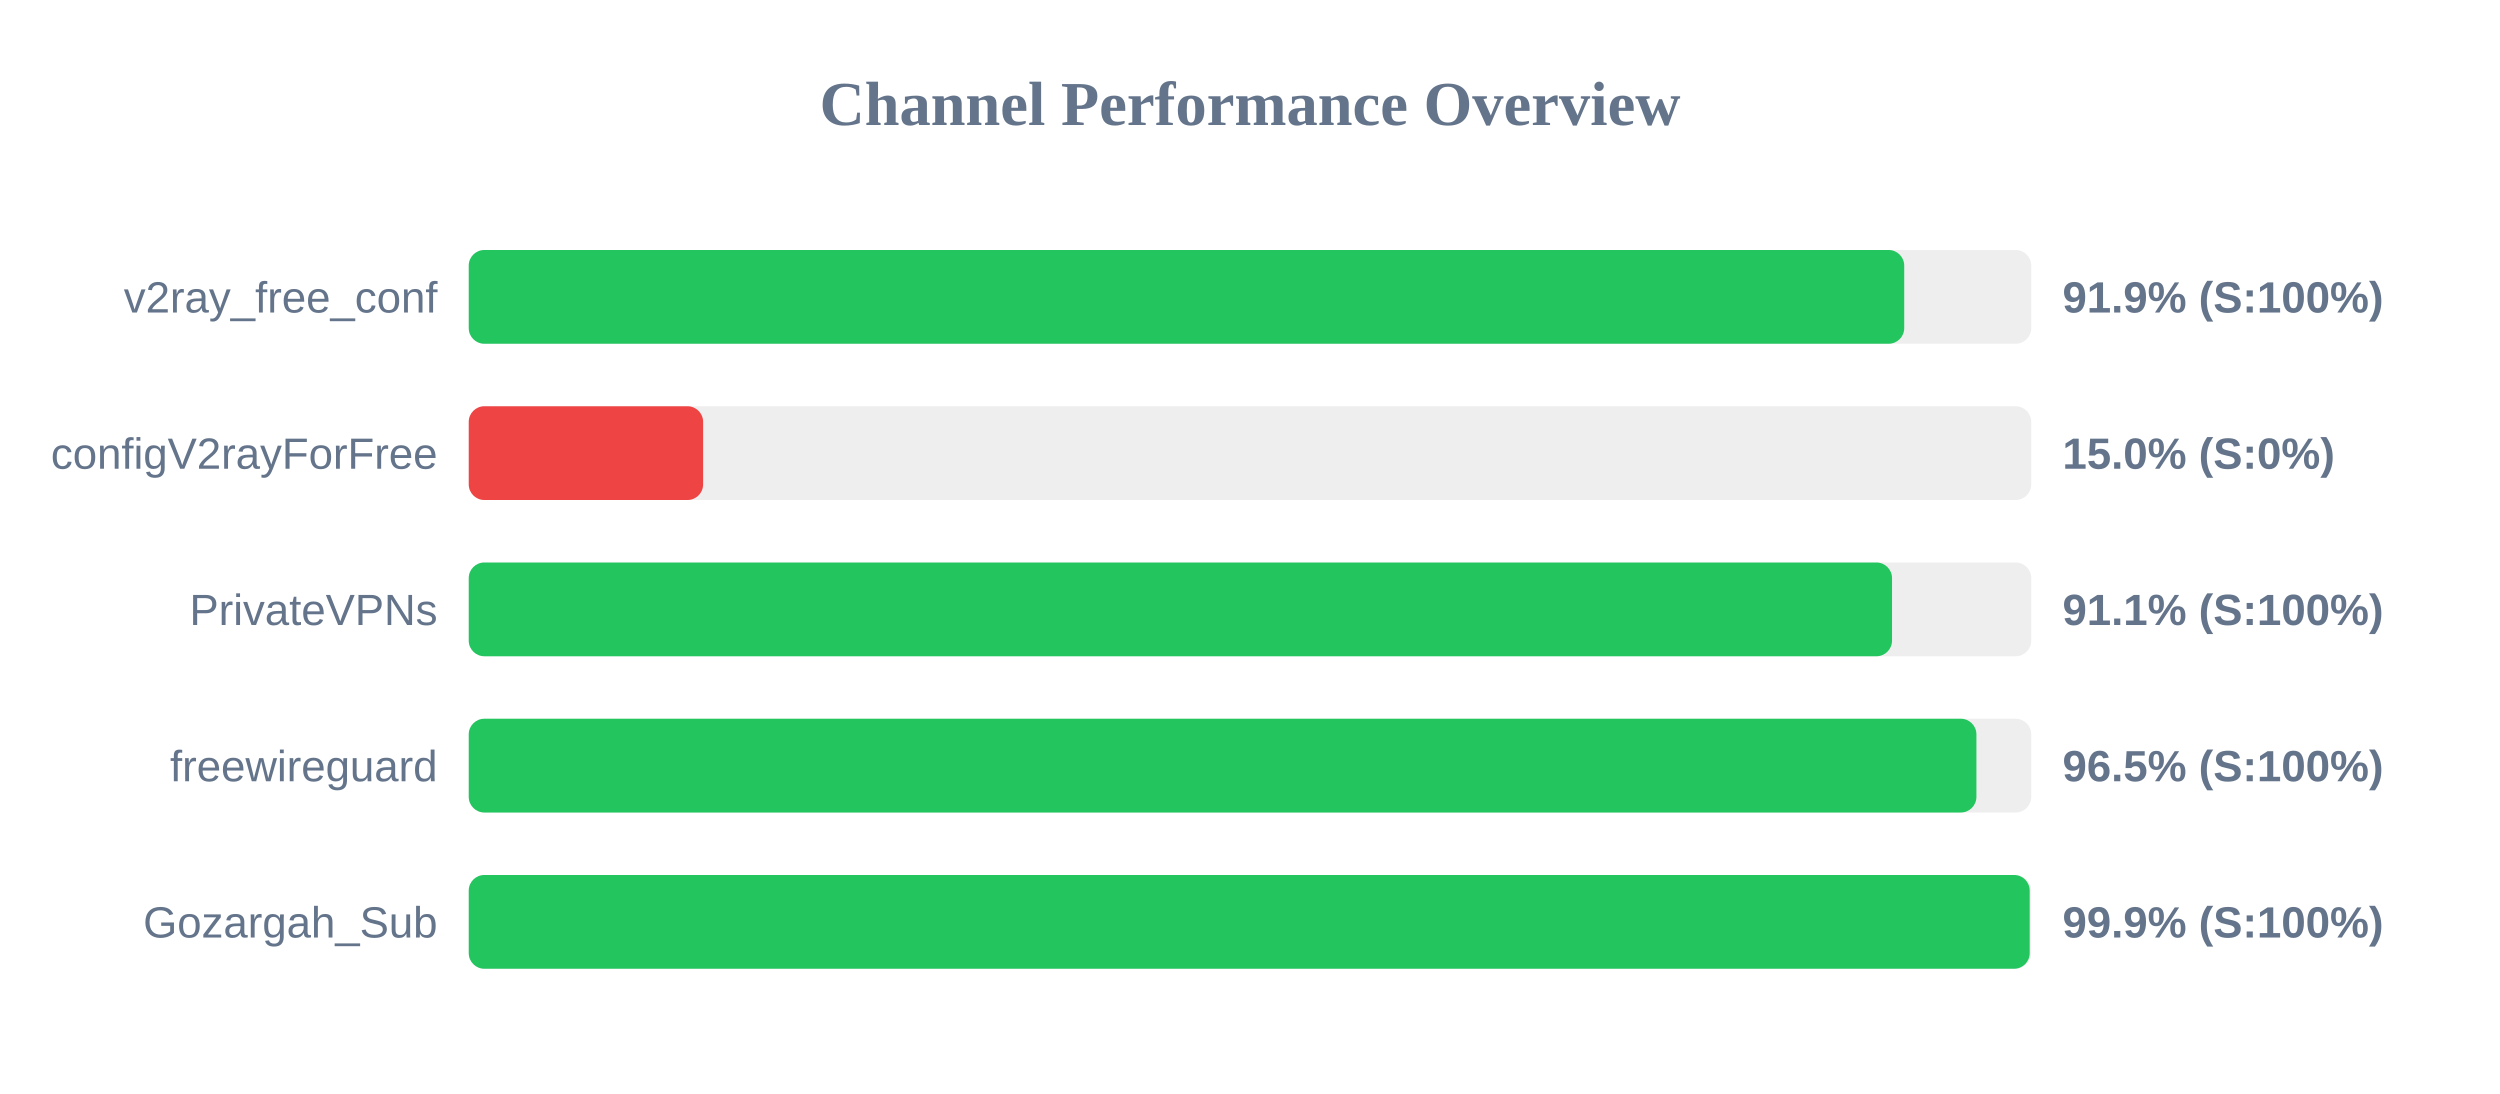
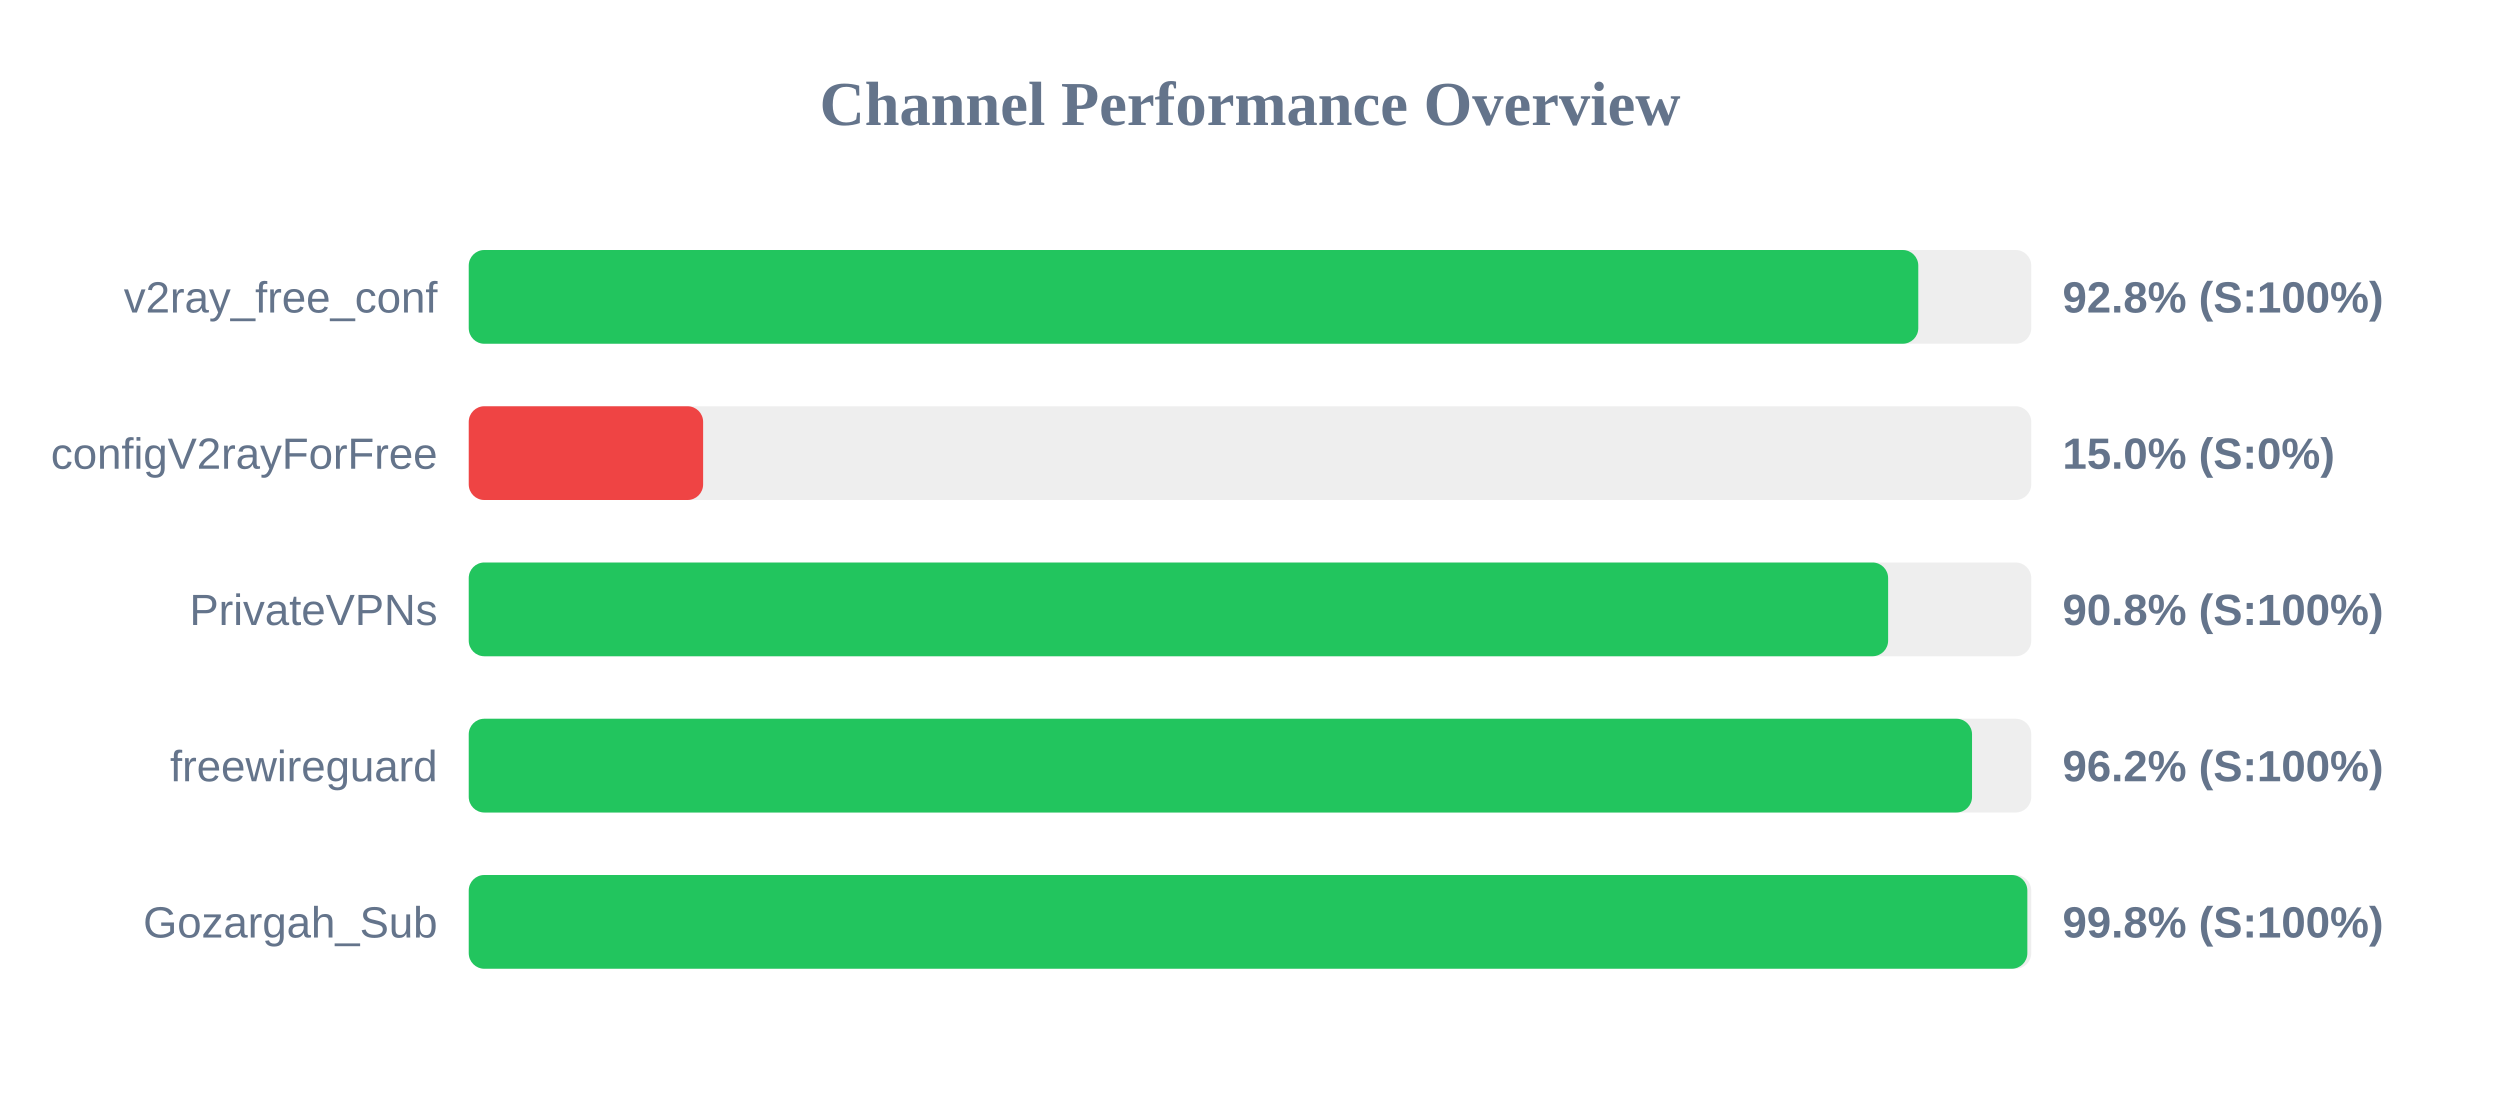
<svg xmlns="http://www.w3.org/2000/svg" width="800" height="350" version="1.1">
  <style>
        .row { font: 14px Arial; fill: #64748b; }
        .score { font: bold 14px Arial; fill: #64748b; }
    </style>
  <text x="400" y="40" text-anchor="middle" font-size="20px" font-weight="bold" fill="#64748b">Channel Performance Overview</text>
  <rect x="150" y="80" width="500" height="30" fill="#eee" rx="5" />
-   <rect x="150" y="80" width="459.35" height="30" fill="#22c55e" rx="5" />
+   <rect x="150" y="80" width="463.85" height="30" fill="#22c55e" rx="5" />
  <text x="140" y="100" text-anchor="end" class="row">v2ray_free_conf</text>
-   <text x="660" y="100" text-anchor="start" class="score">91.9% (S:100%)</text>
+   <text x="660" y="100" text-anchor="start" class="score">92.8% (S:100%)</text>
  <rect x="150" y="130" width="500" height="30" fill="#eee" rx="5" />
  <rect x="150" y="130" width="75.0" height="30" fill="#ef4444" rx="5" />
  <text x="140" y="150" text-anchor="end" class="row">configV2rayForFree</text>
  <text x="660" y="150" text-anchor="start" class="score">15.0% (S:0%)</text>
  <rect x="150" y="180" width="500" height="30" fill="#eee" rx="5" />
-   <rect x="150" y="180" width="455.45" height="30" fill="#22c55e" rx="5" />
+   <rect x="150" y="180" width="454.2" height="30" fill="#22c55e" rx="5" />
  <text x="140" y="200" text-anchor="end" class="row">PrivateVPNs</text>
-   <text x="660" y="200" text-anchor="start" class="score">91.1% (S:100%)</text>
+   <text x="660" y="200" text-anchor="start" class="score">90.8% (S:100%)</text>
  <rect x="150" y="230" width="500" height="30" fill="#eee" rx="5" />
-   <rect x="150" y="230" width="482.45" height="30" fill="#22c55e" rx="5" />
+   <rect x="150" y="230" width="481.05" height="30" fill="#22c55e" rx="5" />
  <text x="140" y="250" text-anchor="end" class="row">freewireguard</text>
-   <text x="660" y="250" text-anchor="start" class="score">96.5% (S:100%)</text>
+   <text x="660" y="250" text-anchor="start" class="score">96.2% (S:100%)</text>
  <rect x="150" y="280" width="500" height="30" fill="#eee" rx="5" />
-   <rect x="150" y="280" width="499.5" height="30" fill="#22c55e" rx="5" />
+   <rect x="150" y="280" width="498.75" height="30" fill="#22c55e" rx="5" />
  <text x="140" y="300" text-anchor="end" class="row">Gozargah_Sub</text>
-   <text x="660" y="300" text-anchor="start" class="score">99.9% (S:100%)</text>
+   <text x="660" y="300" text-anchor="start" class="score">99.8% (S:100%)</text>
</svg>
